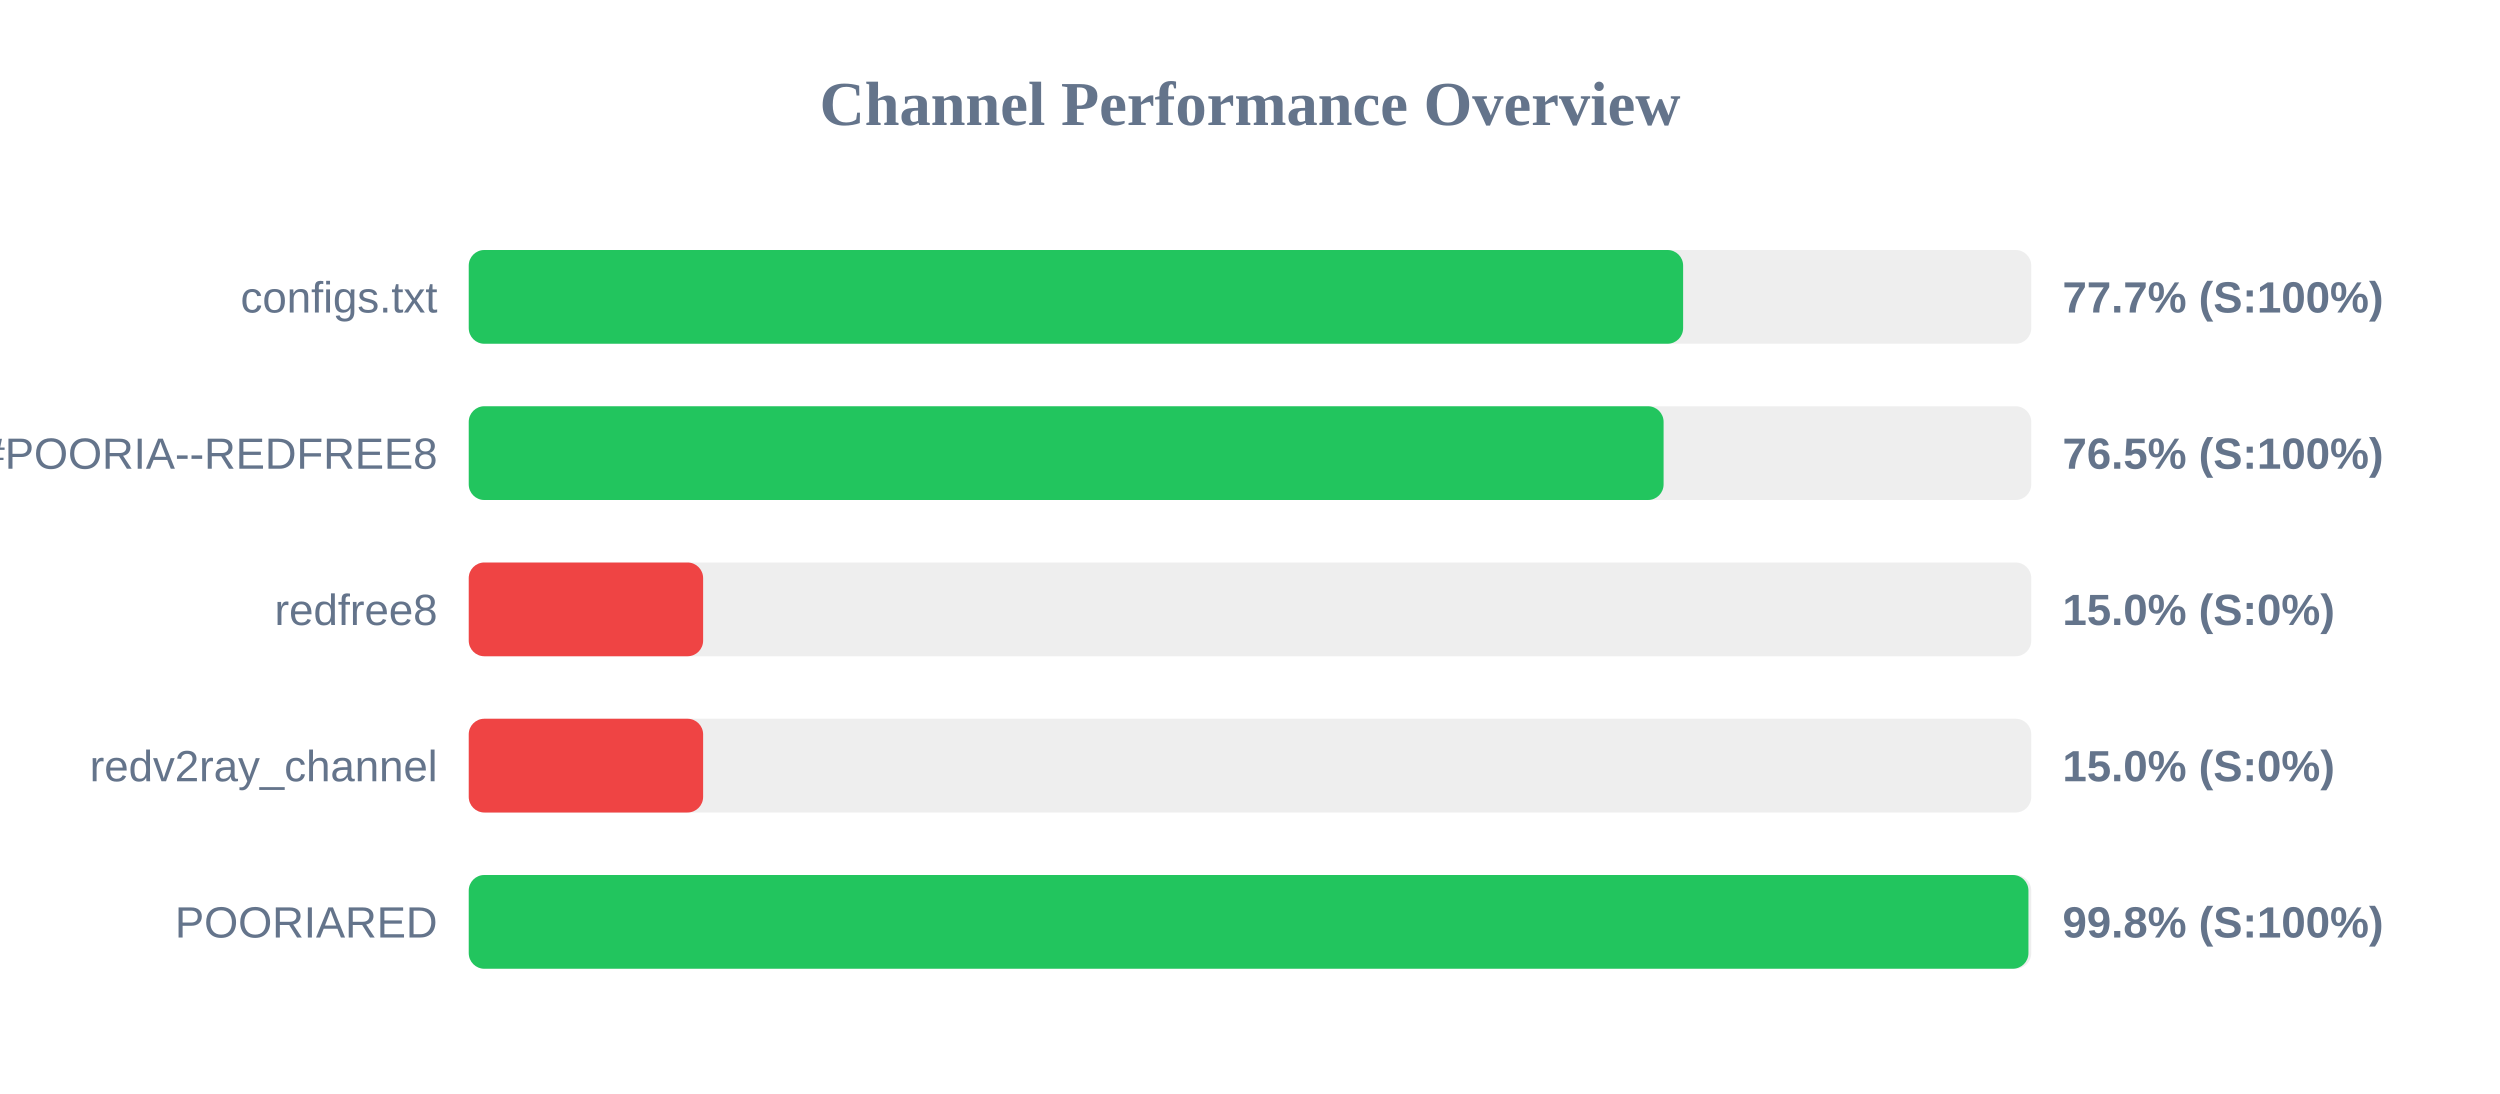
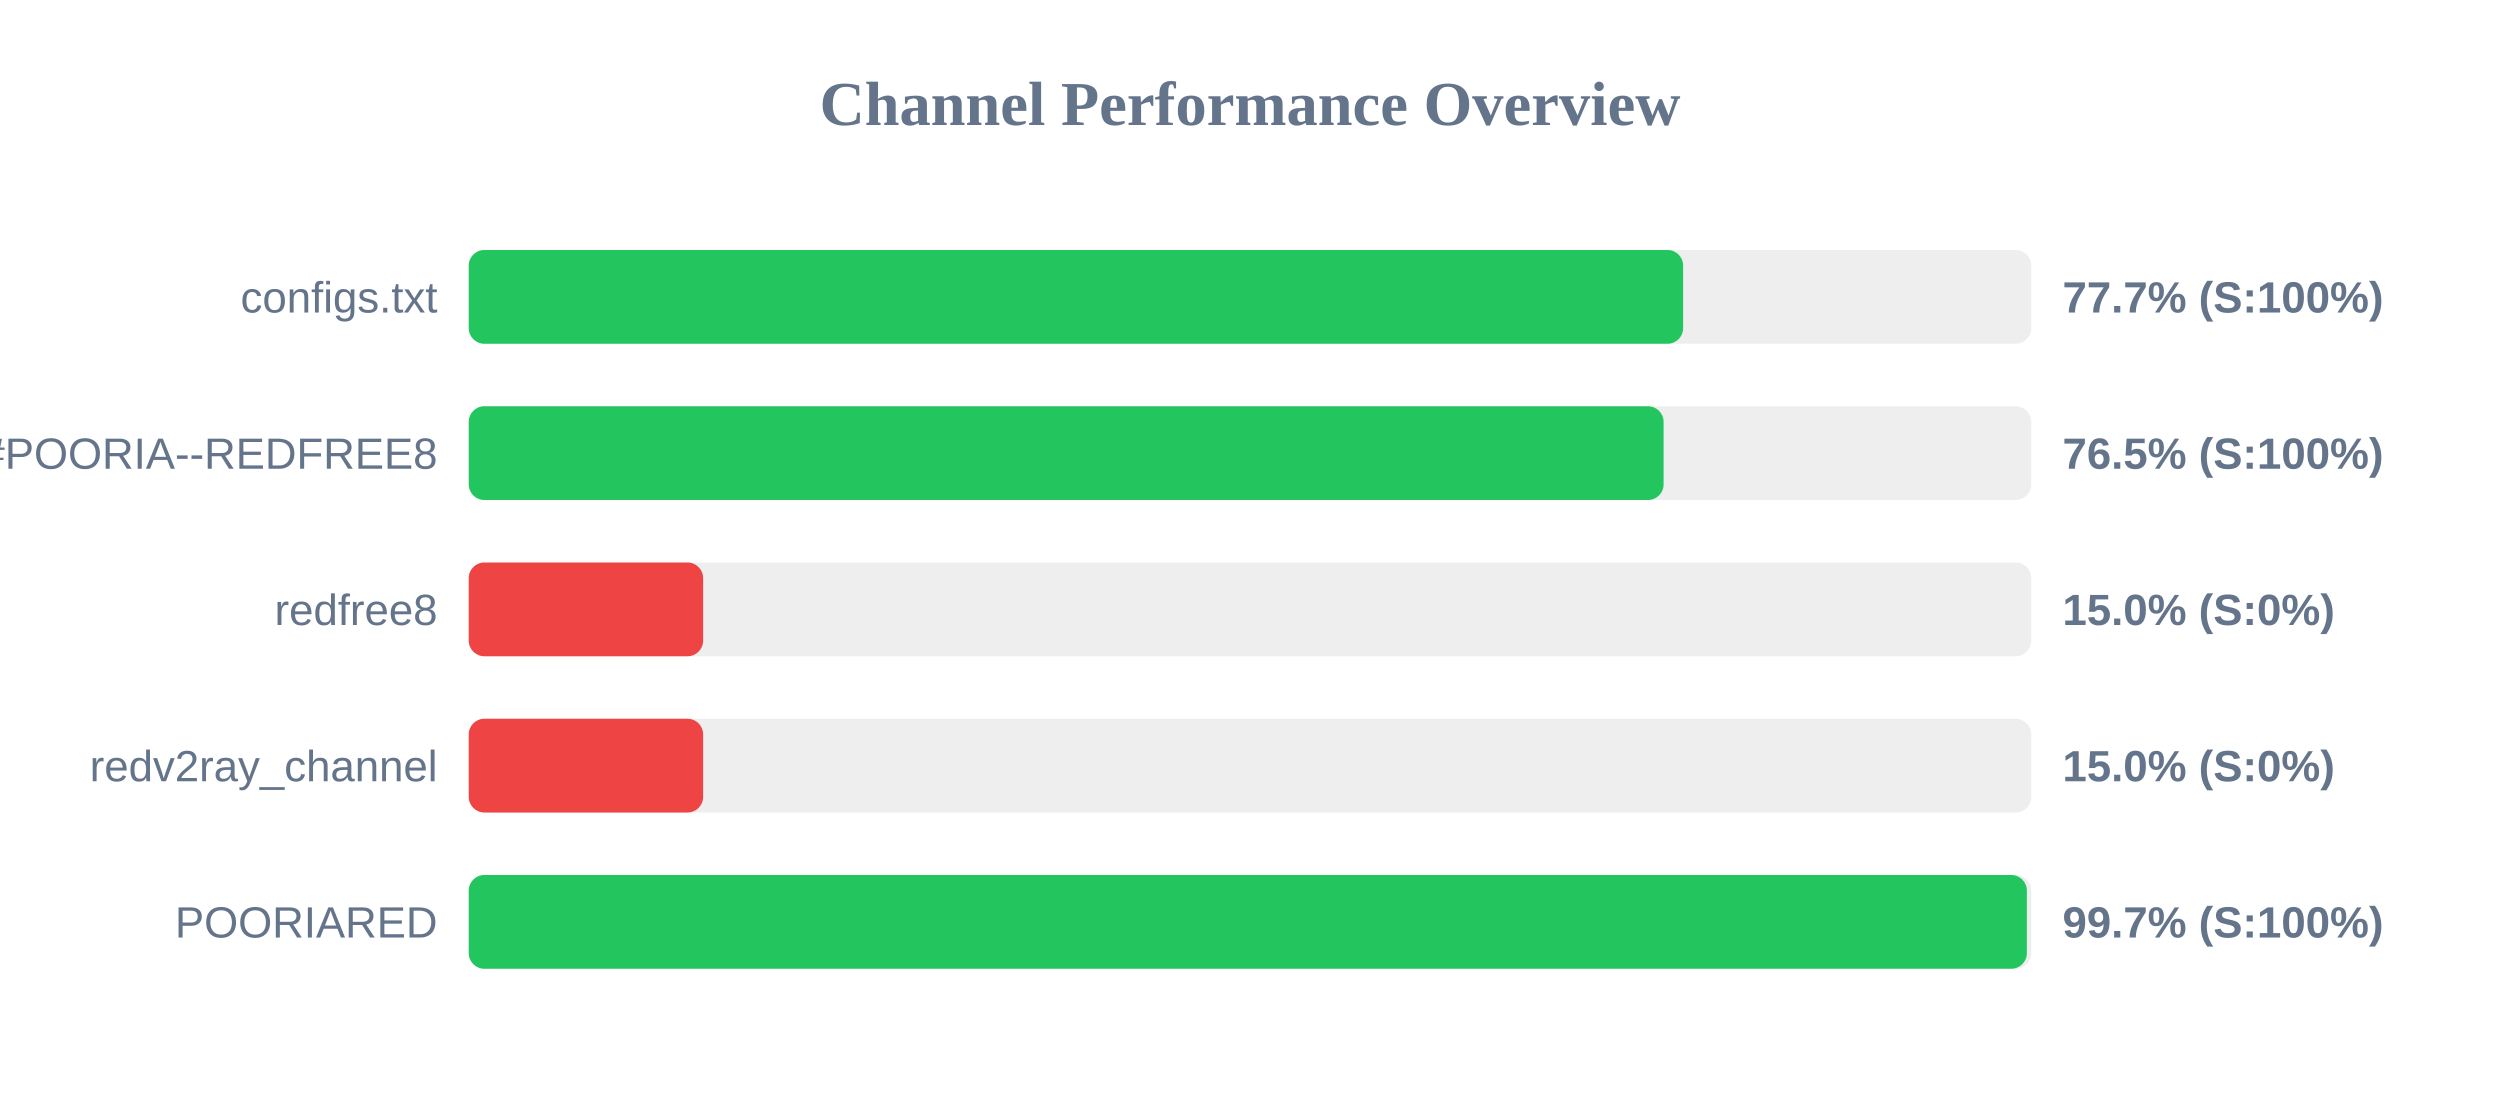
<svg xmlns="http://www.w3.org/2000/svg" width="800" height="350" version="1.1">
  <style>
        .row { font: 14px Arial; fill: #64748b; }
        .score { font: bold 14px Arial; fill: #64748b; }
    </style>
  <text x="400" y="40" text-anchor="middle" font-size="20px" font-weight="bold" fill="#64748b">Channel Performance Overview</text>
  <rect x="150" y="80" width="500" height="30" fill="#eee" rx="5" />
  <rect x="150" y="80" width="388.6" height="30" fill="#22c55e" rx="5" />
  <text x="140" y="100" text-anchor="end" class="row">configs.txt</text>
  <text x="660" y="100" text-anchor="start" class="score">77.7% (S:100%)</text>
  <rect x="150" y="130" width="500" height="30" fill="#eee" rx="5" />
  <rect x="150" y="130" width="382.35" height="30" fill="#22c55e" rx="5" />
  <text x="140" y="150" text-anchor="end" class="row">POORIA--REDFREE8.txt#POORIA--REDFREE8</text>
  <text x="660" y="150" text-anchor="start" class="score">76.5% (S:100%)</text>
  <rect x="150" y="180" width="500" height="30" fill="#eee" rx="5" />
  <rect x="150" y="180" width="75.0" height="30" fill="#ef4444" rx="5" />
  <text x="140" y="200" text-anchor="end" class="row">redfree8</text>
  <text x="660" y="200" text-anchor="start" class="score">15.0% (S:0%)</text>
  <rect x="150" y="230" width="500" height="30" fill="#eee" rx="5" />
  <rect x="150" y="230" width="75.0" height="30" fill="#ef4444" rx="5" />
  <text x="140" y="250" text-anchor="end" class="row">redv2ray_channel</text>
  <text x="660" y="250" text-anchor="start" class="score">15.0% (S:0%)</text>
  <rect x="150" y="280" width="500" height="30" fill="#eee" rx="5" />
-   <rect x="150" y="280" width="499.1" height="30" fill="#22c55e" rx="5" />
+   <rect x="150" y="280" width="498.6" height="30" fill="#22c55e" rx="5" />
  <text x="140" y="300" text-anchor="end" class="row">POORIARED</text>
-   <text x="660" y="300" text-anchor="start" class="score">99.8% (S:100%)</text>
+   <text x="660" y="300" text-anchor="start" class="score">99.7% (S:100%)</text>
</svg>
